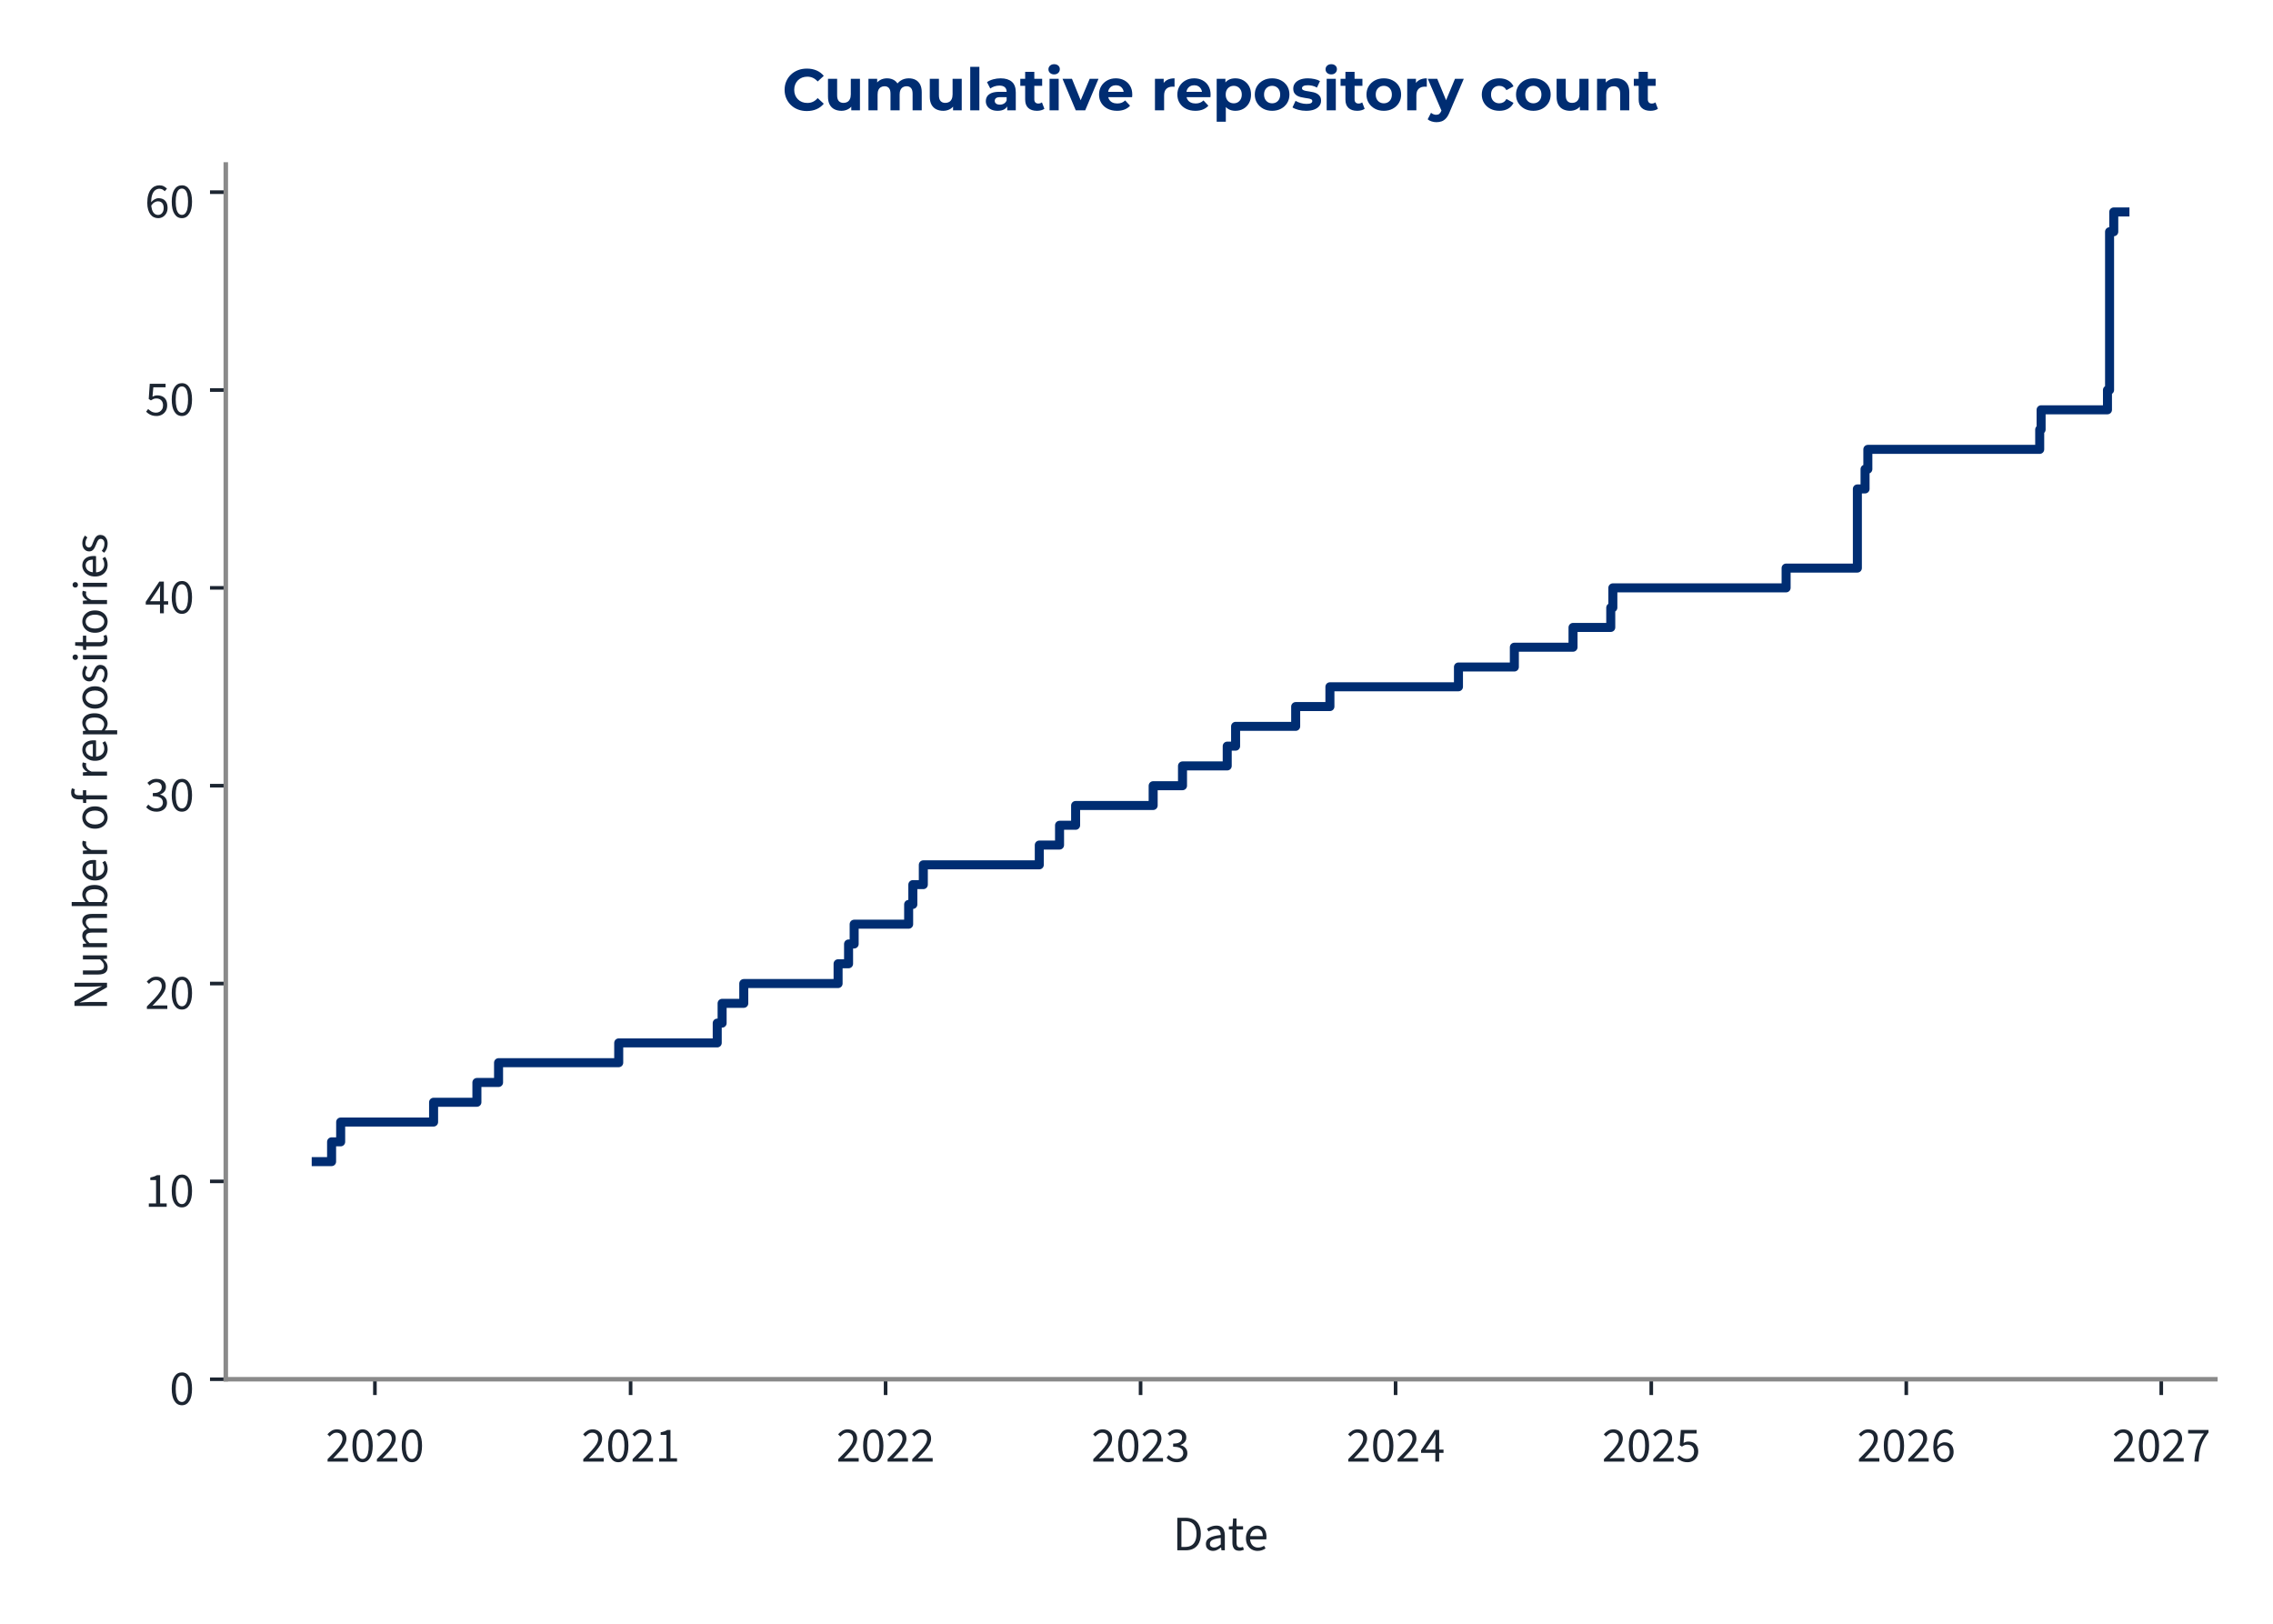
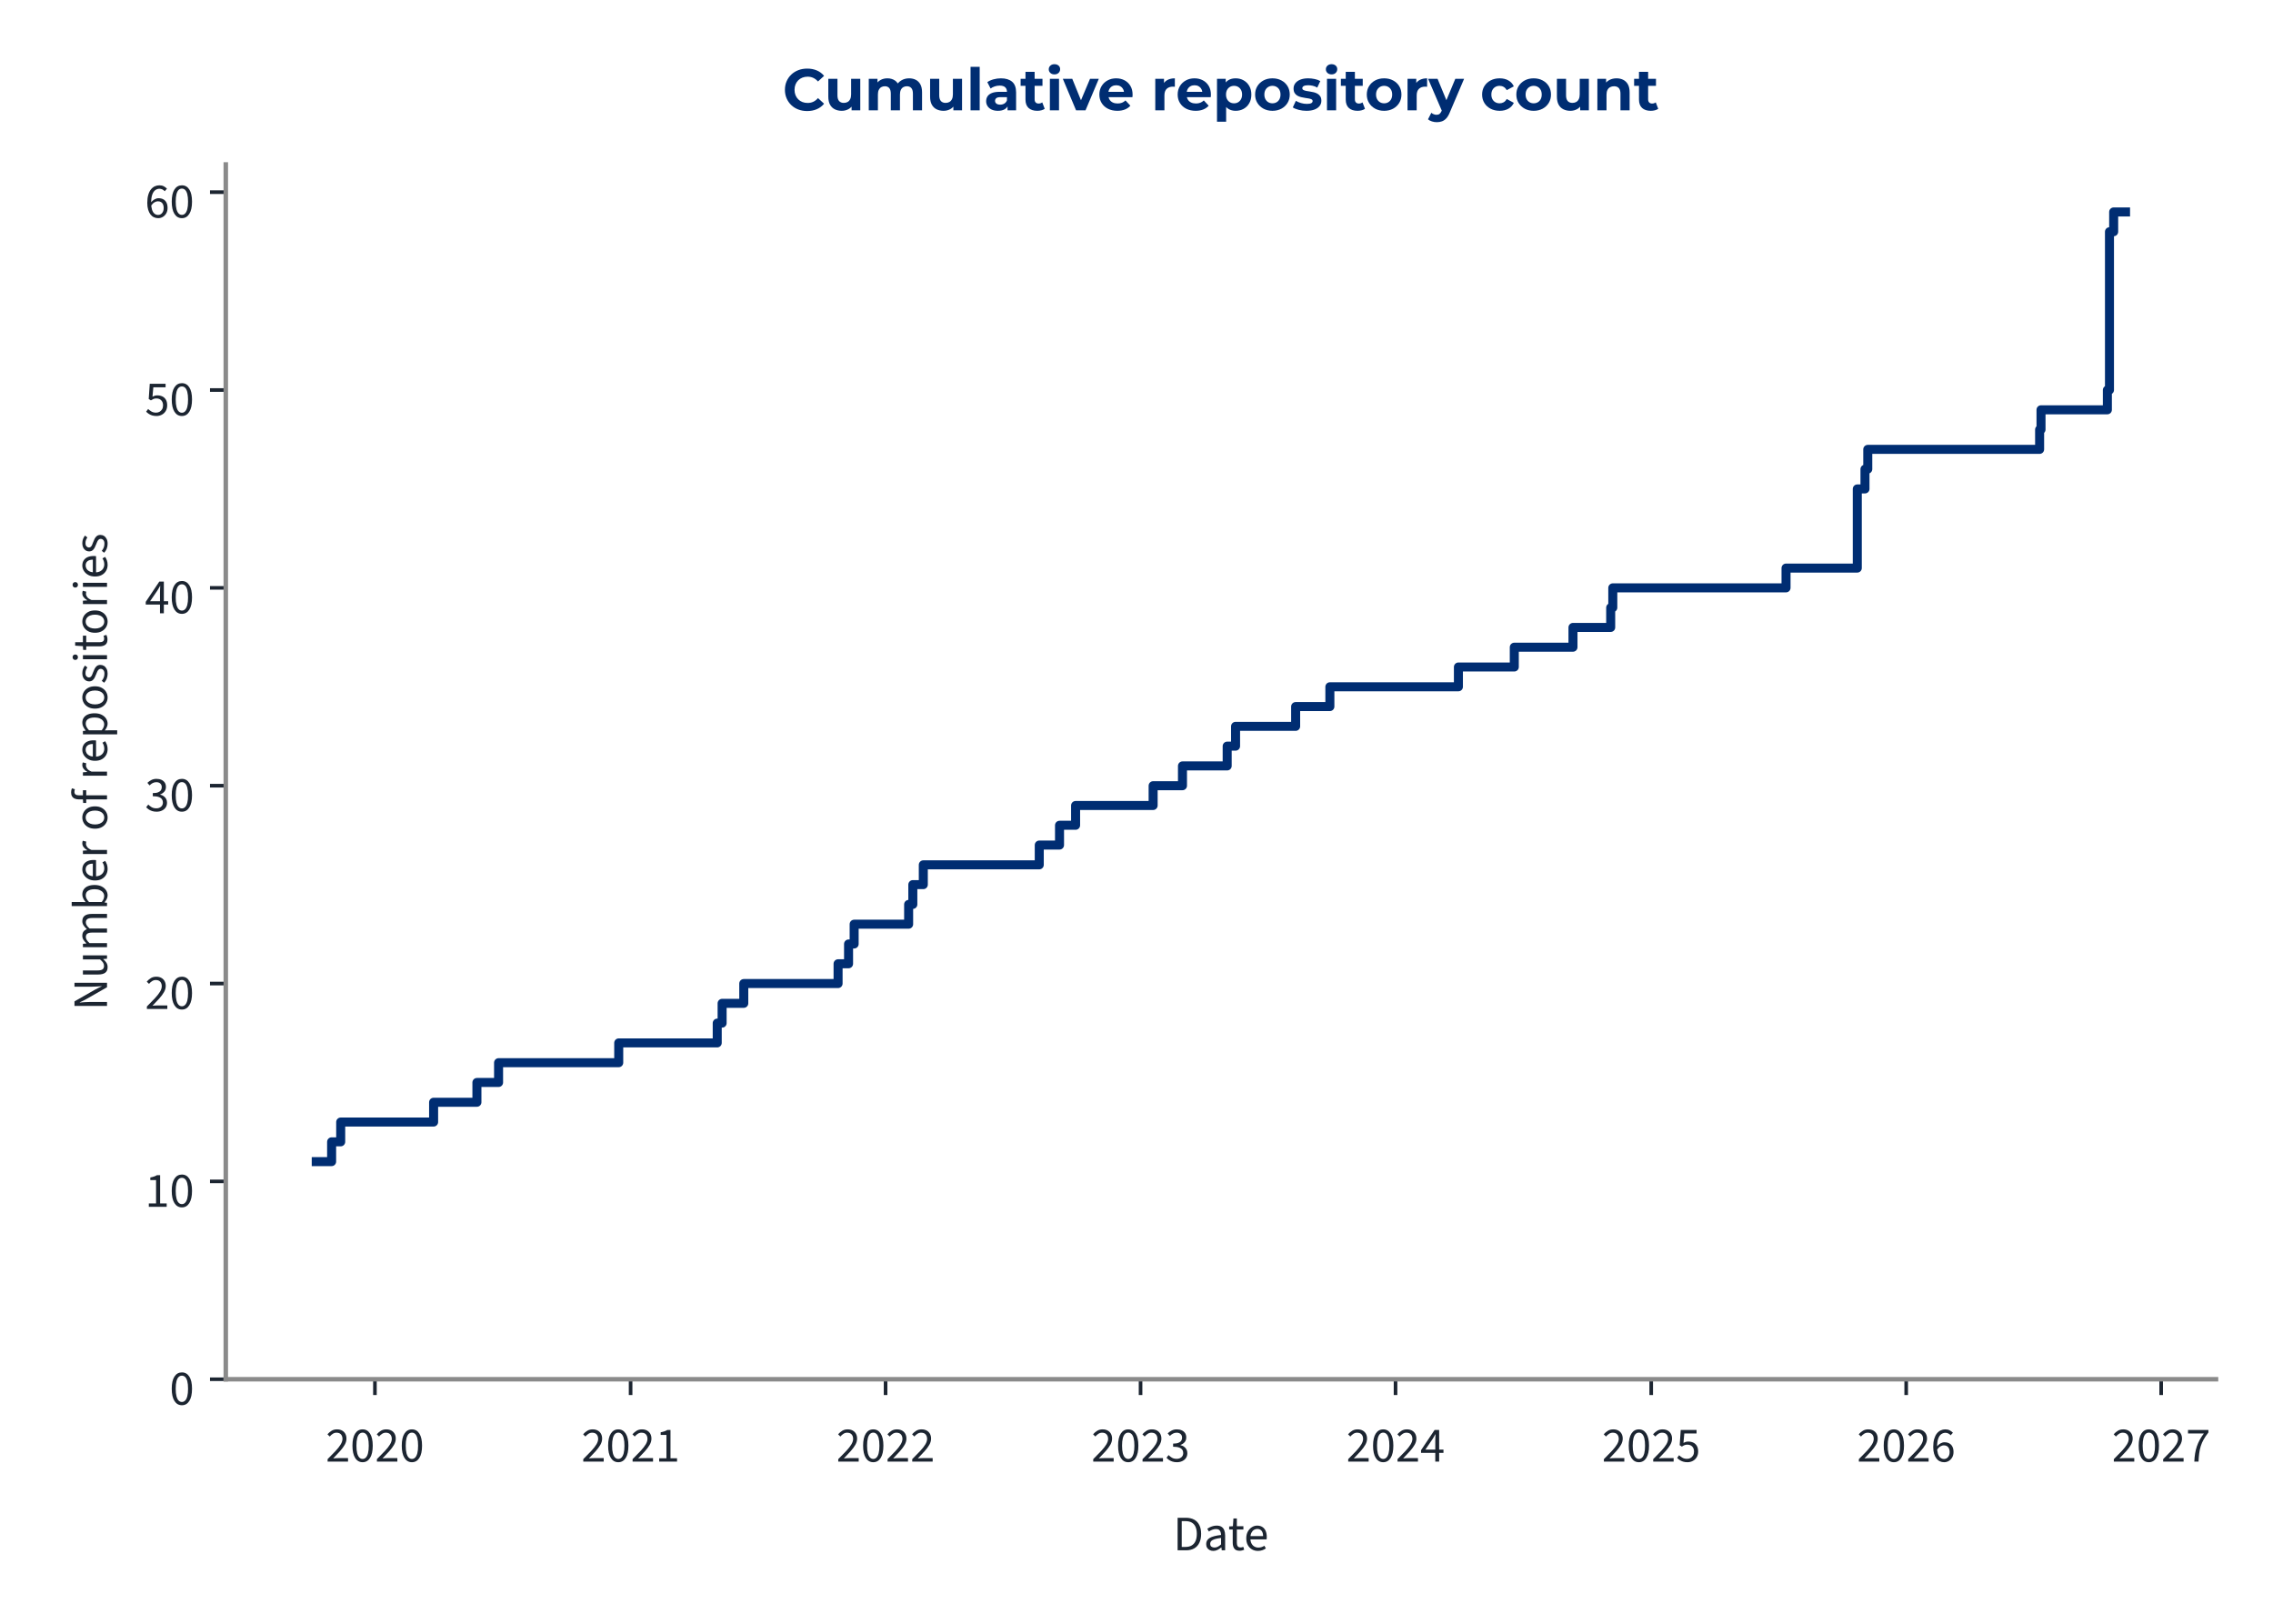
<svg xmlns="http://www.w3.org/2000/svg" xmlns:xlink="http://www.w3.org/1999/xlink" width="504pt" height="360pt" viewBox="0 0 504 360" version="1.1">
  <defs>
    <style type="text/css">*{stroke-linejoin: round; stroke-linecap: butt}</style>
  </defs>
  <g id="figure_1">
    <g id="patch_1">
      <path d="M 0 360  L 504 360  L 504 0  L 0 0  L 0 360  z " style="fill: none" />
    </g>
    <g id="axes_1">
      <g id="patch_2">
-         <path d="M 50.064 305.792  L 491.223 305.792  L 491.223 36.464  L 50.064 36.464  L 50.064 305.792  z " style="fill: none" />
+         <path d="M 50.064 305.792  L 491.362 305.792  L 491.362 36.464  L 50.064 36.464  L 50.064 305.792  z " style="fill: none" />
      </g>
      <g id="matplotlib.axis_1">
        <g id="xtick_1">
          <g id="line2d_1">
            <defs>
-               <path id="me3a9a68ce3" d="M 0 0  L 0 3.5  " style="stroke: #1c2531; stroke-width: 0.8" />
+               <path id="mfca6e2ec45" d="M 0 0  L 0 3.5  " style="stroke: #1c2531; stroke-width: 0.8" />
            </defs>
            <g>
-               <use xlink:href="#me3a9a68ce3" x="83.129" y="305.792" style="fill: #1c2531; stroke: #1c2531; stroke-width: 0.8" />
+               <use xlink:href="#mfca6e2ec45" x="83.134" y="305.792" style="fill: #1c2531; stroke: #1c2531; stroke-width: 0.8" />
            </g>
          </g>
          <g id="text_1">
-             <g style="fill: #1c2531" transform="translate(72.19413 324.056) scale(0.11 -0.11)">
+             <g style="fill: #1c2531" transform="translate(72.19959 324.056) scale(0.11 -0.11)">
              <defs>
                <path id="SourceSans3-Regular-537" d="M 256 0  L 256 320  Q 864 922 1296 1386  Q 1728 1850 1952 2227  Q 2176 2605 2176 2931  Q 2176 3283 1984 3507  Q 1792 3731 1402 3731  Q 1146 3731 928 3590  Q 710 3450 531 3238  L 237 3526  Q 493 3814 784 3987  Q 1075 4160 1466 4160  Q 1843 4160 2118 4009  Q 2394 3859 2541 3590  Q 2688 3322 2688 2963  Q 2688 2566 2467 2176  Q 2246 1786 1862 1357  Q 1478 928 979 416  Q 1146 435 1325 444  Q 1504 454 1664 454  L 2893 454  L 2893 0  L 256 0  z " transform="scale(0.015625)" />
                <path id="SourceSans3-Regular-535" d="M 1594 -77  Q 979 -77 630 476  Q 282 1030 282 2054  Q 282 3085 630 3622  Q 979 4160 1594 4160  Q 2202 4160 2550 3619  Q 2899 3078 2899 2054  Q 2899 1030 2550 476  Q 2202 -77 1594 -77  z M 1594 346  Q 1830 346 2009 525  Q 2189 704 2288 1081  Q 2387 1459 2387 2054  Q 2387 2656 2288 3027  Q 2189 3398 2009 3568  Q 1830 3738 1594 3738  Q 1350 3738 1171 3568  Q 992 3398 893 3027  Q 794 2656 794 2054  Q 794 1459 893 1081  Q 992 704 1171 525  Q 1350 346 1594 346  z " transform="scale(0.015625)" />
              </defs>
              <use xlink:href="#SourceSans3-Regular-537" />
              <use xlink:href="#SourceSans3-Regular-535" transform="translate(49.70312 0)" />
              <use xlink:href="#SourceSans3-Regular-537" transform="translate(99.40625 0)" />
              <use xlink:href="#SourceSans3-Regular-535" transform="translate(149.1094 0)" />
            </g>
          </g>
        </g>
        <g id="xtick_2">
          <g id="line2d_2">
            <g>
-               <use xlink:href="#me3a9a68ce3" x="139.825" y="305.792" style="fill: #1c2531; stroke: #1c2531; stroke-width: 0.8" />
+               <use xlink:href="#mfca6e2ec45" x="139.826" y="305.792" style="fill: #1c2531; stroke: #1c2531; stroke-width: 0.8" />
            </g>
          </g>
          <g id="text_2">
-             <g style="fill: #1c2531" transform="translate(128.89 324.056) scale(0.11 -0.11)">
+             <g style="fill: #1c2531" transform="translate(128.8915 324.056) scale(0.11 -0.11)">
              <defs>
                <path id="SourceSans3-Regular-536" d="M 506 0  L 506 435  L 1440 435  L 1440 3443  L 698 3443  L 698 3782  Q 973 3834 1184 3907  Q 1395 3981 1562 4083  L 1965 4083  L 1965 435  L 2810 435  L 2810 0  L 506 0  z " transform="scale(0.015625)" />
              </defs>
              <use xlink:href="#SourceSans3-Regular-537" />
              <use xlink:href="#SourceSans3-Regular-535" transform="translate(49.70312 0)" />
              <use xlink:href="#SourceSans3-Regular-537" transform="translate(99.40625 0)" />
              <use xlink:href="#SourceSans3-Regular-536" transform="translate(149.1094 0)" />
            </g>
          </g>
        </g>
        <g id="xtick_3">
          <g id="line2d_3">
            <g>
-               <use xlink:href="#me3a9a68ce3" x="196.366" y="305.792" style="fill: #1c2531; stroke: #1c2531; stroke-width: 0.8" />
+               <use xlink:href="#mfca6e2ec45" x="196.363" y="305.792" style="fill: #1c2531; stroke: #1c2531; stroke-width: 0.8" />
            </g>
          </g>
          <g id="text_3">
-             <g style="fill: #1c2531" transform="translate(185.4309 324.056) scale(0.11 -0.11)">
+             <g style="fill: #1c2531" transform="translate(185.4285 324.056) scale(0.11 -0.11)">
              <use xlink:href="#SourceSans3-Regular-537" />
              <use xlink:href="#SourceSans3-Regular-535" transform="translate(49.70312 0)" />
              <use xlink:href="#SourceSans3-Regular-537" transform="translate(99.40625 0)" />
              <use xlink:href="#SourceSans3-Regular-537" transform="translate(149.1094 0)" />
            </g>
          </g>
        </g>
        <g id="xtick_4">
          <g id="line2d_4">
            <g>
-               <use xlink:href="#me3a9a68ce3" x="252.906" y="305.792" style="fill: #1c2531; stroke: #1c2531; stroke-width: 0.8" />
+               <use xlink:href="#mfca6e2ec45" x="252.9" y="305.792" style="fill: #1c2531; stroke: #1c2531; stroke-width: 0.8" />
            </g>
          </g>
          <g id="text_4">
-             <g style="fill: #1c2531" transform="translate(241.9718 324.056) scale(0.11 -0.11)">
+             <g style="fill: #1c2531" transform="translate(241.9655 324.056) scale(0.11 -0.11)">
              <defs>
                <path id="SourceSans3-Regular-538" d="M 1510 -77  Q 1184 -77 931 6  Q 678 90 492 218  Q 307 346 166 499  L 435 845  Q 621 653 867 505  Q 1114 358 1478 358  Q 1850 358 2086 563  Q 2323 768 2323 1107  Q 2323 1350 2198 1532  Q 2074 1715 1789 1817  Q 1504 1920 1018 1920  L 1018 2323  Q 1453 2323 1705 2425  Q 1958 2528 2067 2697  Q 2176 2867 2176 3085  Q 2176 3386 1987 3558  Q 1798 3731 1472 3731  Q 1216 3731 998 3616  Q 781 3501 602 3315  L 320 3648  Q 557 3872 845 4016  Q 1133 4160 1491 4160  Q 1850 4160 2125 4038  Q 2400 3917 2557 3686  Q 2714 3456 2714 3123  Q 2714 2752 2509 2515  Q 2304 2278 1971 2150  L 1971 2125  Q 2221 2067 2419 1929  Q 2618 1792 2736 1581  Q 2854 1370 2854 1088  Q 2854 723 2675 464  Q 2496 205 2189 64  Q 1882 -77 1510 -77  z " transform="scale(0.015625)" />
              </defs>
              <use xlink:href="#SourceSans3-Regular-537" />
              <use xlink:href="#SourceSans3-Regular-535" transform="translate(49.70312 0)" />
              <use xlink:href="#SourceSans3-Regular-537" transform="translate(99.40625 0)" />
              <use xlink:href="#SourceSans3-Regular-538" transform="translate(149.1094 0)" />
            </g>
          </g>
        </g>
        <g id="xtick_5">
          <g id="line2d_5">
            <g>
-               <use xlink:href="#me3a9a68ce3" x="309.447" y="305.792" style="fill: #1c2531; stroke: #1c2531; stroke-width: 0.8" />
+               <use xlink:href="#mfca6e2ec45" x="309.437" y="305.792" style="fill: #1c2531; stroke: #1c2531; stroke-width: 0.8" />
            </g>
          </g>
          <g id="text_5">
-             <g style="fill: #1c2531" transform="translate(298.5127 324.056) scale(0.11 -0.11)">
+             <g style="fill: #1c2531" transform="translate(298.5025 324.056) scale(0.11 -0.11)">
              <defs>
                <path id="SourceSans3-Regular-539" d="M 1946 0  L 1946 2733  Q 1946 2893 1958 3126  Q 1971 3360 1978 3520  L 1952 3520  Q 1875 3373 1792 3235  Q 1709 3098 1619 2944  L 666 1549  L 3002 1549  L 3002 1126  L 109 1126  L 109 1472  L 1856 4083  L 2445 4083  L 2445 0  L 1946 0  z " transform="scale(0.015625)" />
              </defs>
              <use xlink:href="#SourceSans3-Regular-537" />
              <use xlink:href="#SourceSans3-Regular-535" transform="translate(49.70312 0)" />
              <use xlink:href="#SourceSans3-Regular-537" transform="translate(99.40625 0)" />
              <use xlink:href="#SourceSans3-Regular-539" transform="translate(149.1094 0)" />
            </g>
          </g>
        </g>
        <g id="xtick_6">
          <g id="line2d_6">
            <g>
-               <use xlink:href="#me3a9a68ce3" x="366.143" y="305.792" style="fill: #1c2531; stroke: #1c2531; stroke-width: 0.8" />
+               <use xlink:href="#mfca6e2ec45" x="366.129" y="305.792" style="fill: #1c2531; stroke: #1c2531; stroke-width: 0.8" />
            </g>
          </g>
          <g id="text_6">
-             <g style="fill: #1c2531" transform="translate(355.2085 324.056) scale(0.11 -0.11)">
+             <g style="fill: #1c2531" transform="translate(355.1944 324.056) scale(0.11 -0.11)">
              <defs>
                <path id="SourceSans3-Regular-53a" d="M 1498 -77  Q 1171 -77 921 3  Q 672 83 486 211  Q 301 339 160 480  L 416 826  Q 602 646 845 502  Q 1088 358 1446 358  Q 1696 358 1897 473  Q 2099 589 2220 797  Q 2342 1005 2342 1293  Q 2342 1715 2105 1952  Q 1869 2189 1472 2189  Q 1267 2189 1113 2125  Q 960 2061 774 1939  L 493 2118  L 627 4083  L 2669 4083  L 2669 3629  L 1088 3629  L 979 2419  Q 1126 2496 1273 2541  Q 1421 2586 1606 2586  Q 1958 2586 2246 2451  Q 2534 2317 2704 2032  Q 2874 1747 2874 1306  Q 2874 864 2678 553  Q 2483 243 2169 83  Q 1856 -77 1498 -77  z " transform="scale(0.015625)" />
              </defs>
              <use xlink:href="#SourceSans3-Regular-537" />
              <use xlink:href="#SourceSans3-Regular-535" transform="translate(49.70312 0)" />
              <use xlink:href="#SourceSans3-Regular-537" transform="translate(99.40625 0)" />
              <use xlink:href="#SourceSans3-Regular-53a" transform="translate(149.1094 0)" />
            </g>
          </g>
        </g>
        <g id="xtick_7">
          <g id="line2d_7">
            <g>
-               <use xlink:href="#me3a9a68ce3" x="422.684" y="305.792" style="fill: #1c2531; stroke: #1c2531; stroke-width: 0.8" />
+               <use xlink:href="#mfca6e2ec45" x="422.666" y="305.792" style="fill: #1c2531; stroke: #1c2531; stroke-width: 0.8" />
            </g>
          </g>
          <g id="text_7">
-             <g style="fill: #1c2531" transform="translate(411.7494 324.056) scale(0.11 -0.11)">
+             <g style="fill: #1c2531" transform="translate(411.7314 324.056) scale(0.11 -0.11)">
              <defs>
                <path id="SourceSans3-Regular-53b" d="M 1715 -77  Q 1414 -77 1158 44  Q 902 166 713 412  Q 525 659 416 1027  Q 307 1395 307 1888  Q 307 2502 435 2934  Q 563 3366 780 3635  Q 998 3904 1276 4032  Q 1555 4160 1862 4160  Q 2195 4160 2435 4035  Q 2675 3910 2848 3725  L 2554 3398  Q 2432 3546 2253 3632  Q 2074 3718 1882 3718  Q 1594 3718 1347 3545  Q 1101 3373 953 2973  Q 806 2573 806 1888  Q 806 1382 912 1036  Q 1018 691 1222 515  Q 1427 339 1715 339  Q 1914 339 2077 451  Q 2240 563 2333 764  Q 2426 966 2426 1235  Q 2426 1498 2342 1693  Q 2259 1888 2092 1993  Q 1926 2099 1670 2099  Q 1472 2099 1238 1968  Q 1005 1837 794 1523  L 774 1939  Q 973 2195 1235 2345  Q 1498 2496 1760 2496  Q 2112 2496 2374 2355  Q 2637 2214 2781 1932  Q 2925 1651 2925 1235  Q 2925 845 2758 550  Q 2592 256 2317 89  Q 2042 -77 1715 -77  z " transform="scale(0.015625)" />
              </defs>
              <use xlink:href="#SourceSans3-Regular-537" />
              <use xlink:href="#SourceSans3-Regular-535" transform="translate(49.70312 0)" />
              <use xlink:href="#SourceSans3-Regular-537" transform="translate(99.40625 0)" />
              <use xlink:href="#SourceSans3-Regular-53b" transform="translate(149.1094 0)" />
            </g>
          </g>
        </g>
        <g id="xtick_8">
          <g id="line2d_8">
            <g>
-               <use xlink:href="#me3a9a68ce3" x="479.225" y="305.792" style="fill: #1c2531; stroke: #1c2531; stroke-width: 0.8" />
+               <use xlink:href="#mfca6e2ec45" x="479.203" y="305.792" style="fill: #1c2531; stroke: #1c2531; stroke-width: 0.8" />
            </g>
          </g>
          <g id="text_8">
-             <g style="fill: #1c2531" transform="translate(468.2903 324.056) scale(0.11 -0.11)">
+             <g style="fill: #1c2531" transform="translate(468.2684 324.056) scale(0.11 -0.11)">
              <defs>
                <path id="SourceSans3-Regular-53c" d="M 1094 0  Q 1120 576 1200 1059  Q 1280 1542 1424 1968  Q 1568 2394 1789 2800  Q 2010 3206 2323 3629  L 282 3629  L 282 4083  L 2912 4083  L 2912 3757  Q 2547 3296 2307 2870  Q 2067 2445 1929 2009  Q 1792 1574 1728 1088  Q 1664 602 1638 0  L 1094 0  z " transform="scale(0.015625)" />
              </defs>
              <use xlink:href="#SourceSans3-Regular-537" />
              <use xlink:href="#SourceSans3-Regular-535" transform="translate(49.70312 0)" />
              <use xlink:href="#SourceSans3-Regular-537" transform="translate(99.40625 0)" />
              <use xlink:href="#SourceSans3-Regular-53c" transform="translate(149.1094 0)" />
            </g>
          </g>
        </g>
        <g id="text_9">
-           <g style="fill: #1c2531" transform="translate(260.0566 343.72) scale(0.11 -0.11)">
+           <g style="fill: #1c2531" transform="translate(260.1266 343.72) scale(0.11 -0.11)">
            <defs>
              <path id="SourceSans3-Regular-5" d="M 576 0  L 576 4198  L 1626 4198  Q 2272 4198 2713 3955  Q 3155 3712 3382 3248  Q 3610 2784 3610 2118  Q 3610 1453 3382 976  Q 3155 499 2720 249  Q 2285 0 1651 0  L 576 0  z M 1107 435  L 1587 435  Q 2080 435 2406 636  Q 2733 838 2893 1209  Q 3053 1581 3053 2118  Q 3053 2643 2893 3014  Q 2733 3386 2406 3574  Q 2080 3763 1587 3763  L 1107 3763  L 1107 435  z " transform="scale(0.015625)" />
              <path id="SourceSans3-Regular-1c" d="M 1242 -77  Q 986 -77 778 28  Q 570 134 448 329  Q 326 525 326 806  Q 326 1331 787 1600  Q 1248 1869 2246 1978  Q 2240 2170 2185 2349  Q 2131 2528 1990 2637  Q 1850 2746 1600 2746  Q 1331 2746 1094 2646  Q 858 2547 672 2426  L 467 2784  Q 608 2880 800 2973  Q 992 3066 1216 3126  Q 1440 3187 1690 3187  Q 2067 3187 2307 3030  Q 2547 2874 2659 2586  Q 2771 2298 2771 1907  L 2771 0  L 2336 0  L 2291 371  L 2272 371  Q 2048 186 1792 54  Q 1536 -77 1242 -77  z M 1389 358  Q 1619 358 1820 460  Q 2022 563 2246 762  L 2246 1600  Q 1722 1536 1418 1437  Q 1114 1338 979 1190  Q 845 1043 845 838  Q 845 582 1005 470  Q 1165 358 1389 358  z " transform="scale(0.015625)" />
              <path id="SourceSans3-Regular-2f" d="M 1504 -58  Q 1011 -58 812 230  Q 614 518 614 979  L 614 2682  L 154 2682  L 154 3078  L 640 3110  L 704 4109  L 1146 4109  L 1146 3110  L 1990 3110  L 1990 2682  L 1146 2682  L 1146 973  Q 1146 691 1251 531  Q 1357 371 1626 371  Q 1709 371 1798 387  Q 1888 403 1978 448  L 2093 77  Q 1971 19 1817 -19  Q 1664 -58 1504 -58  z " transform="scale(0.015625)" />
              <path id="SourceSans3-Regular-20" d="M 1786 -77  Q 1370 -77 1027 118  Q 685 314 486 675  Q 288 1037 288 1555  Q 288 2061 493 2425  Q 698 2790 1018 2988  Q 1338 3187 1696 3187  Q 2093 3187 2371 3004  Q 2650 2822 2790 2496  Q 2931 2170 2931 1728  Q 2931 1645 2928 1568  Q 2925 1491 2906 1414  L 666 1414  L 666 1830  L 2458 1830  Q 2458 2278 2262 2518  Q 2067 2758 1702 2758  Q 1491 2758 1286 2640  Q 1082 2522 950 2259  Q 819 1997 819 1562  Q 819 1165 956 896  Q 1094 627 1331 489  Q 1568 352 1850 352  Q 2074 352 2269 416  Q 2464 480 2624 589  L 2816 243  Q 2611 102 2358 12  Q 2106 -77 1786 -77  z " transform="scale(0.015625)" />
            </defs>
            <use xlink:href="#SourceSans3-Regular-5" />
            <use xlink:href="#SourceSans3-Regular-1c" transform="translate(61.5 0)" />
            <use xlink:href="#SourceSans3-Regular-2f" transform="translate(110.5 0)" />
            <use xlink:href="#SourceSans3-Regular-20" transform="translate(142.8906 0)" />
          </g>
        </g>
      </g>
      <g id="matplotlib.axis_2">
        <g id="ytick_1">
          <g id="line2d_9">
            <defs>
-               <path id="m13566fa76e" d="M 0 0  L -3.5 0  " style="stroke: #1c2531; stroke-width: 0.8" />
+               <path id="m25ccb569f0" d="M 0 0  L -3.5 0  " style="stroke: #1c2531; stroke-width: 0.8" />
            </defs>
            <g>
-               <use xlink:href="#m13566fa76e" x="50.064" y="305.792" style="fill: #1c2531; stroke: #1c2531; stroke-width: 0.8" />
+               <use xlink:href="#m25ccb569f0" x="50.064" y="305.792" style="fill: #1c2531; stroke: #1c2531; stroke-width: 0.8" />
            </g>
          </g>
          <g id="text_10">
            <g style="fill: #1c2531" transform="translate(37.59666 311.424) scale(0.11 -0.11)">
              <use xlink:href="#SourceSans3-Regular-535" />
            </g>
          </g>
        </g>
        <g id="ytick_2">
          <g id="line2d_10">
            <g>
-               <use xlink:href="#m13566fa76e" x="50.064" y="261.928" style="fill: #1c2531; stroke: #1c2531; stroke-width: 0.8" />
+               <use xlink:href="#m25ccb569f0" x="50.064" y="261.928" style="fill: #1c2531; stroke: #1c2531; stroke-width: 0.8" />
            </g>
          </g>
          <g id="text_11">
            <g style="fill: #1c2531" transform="translate(32.12931 267.5595) scale(0.11 -0.11)">
              <use xlink:href="#SourceSans3-Regular-536" />
              <use xlink:href="#SourceSans3-Regular-535" transform="translate(49.70312 0)" />
            </g>
          </g>
        </g>
        <g id="ytick_3">
          <g id="line2d_11">
            <g>
-               <use xlink:href="#m13566fa76e" x="50.064" y="218.063" style="fill: #1c2531; stroke: #1c2531; stroke-width: 0.8" />
+               <use xlink:href="#m25ccb569f0" x="50.064" y="218.063" style="fill: #1c2531; stroke: #1c2531; stroke-width: 0.8" />
            </g>
          </g>
          <g id="text_12">
            <g style="fill: #1c2531" transform="translate(32.12931 223.695) scale(0.11 -0.11)">
              <use xlink:href="#SourceSans3-Regular-537" />
              <use xlink:href="#SourceSans3-Regular-535" transform="translate(49.70312 0)" />
            </g>
          </g>
        </g>
        <g id="ytick_4">
          <g id="line2d_12">
            <g>
-               <use xlink:href="#m13566fa76e" x="50.064" y="174.199" style="fill: #1c2531; stroke: #1c2531; stroke-width: 0.8" />
+               <use xlink:href="#m25ccb569f0" x="50.064" y="174.199" style="fill: #1c2531; stroke: #1c2531; stroke-width: 0.8" />
            </g>
          </g>
          <g id="text_13">
            <g style="fill: #1c2531" transform="translate(32.12931 179.8305) scale(0.11 -0.11)">
              <use xlink:href="#SourceSans3-Regular-538" />
              <use xlink:href="#SourceSans3-Regular-535" transform="translate(49.70312 0)" />
            </g>
          </g>
        </g>
        <g id="ytick_5">
          <g id="line2d_13">
            <g>
-               <use xlink:href="#m13566fa76e" x="50.064" y="130.334" style="fill: #1c2531; stroke: #1c2531; stroke-width: 0.8" />
+               <use xlink:href="#m25ccb569f0" x="50.064" y="130.334" style="fill: #1c2531; stroke: #1c2531; stroke-width: 0.8" />
            </g>
          </g>
          <g id="text_14">
            <g style="fill: #1c2531" transform="translate(32.12931 135.966) scale(0.11 -0.11)">
              <use xlink:href="#SourceSans3-Regular-539" />
              <use xlink:href="#SourceSans3-Regular-535" transform="translate(49.70312 0)" />
            </g>
          </g>
        </g>
        <g id="ytick_6">
          <g id="line2d_14">
            <g>
-               <use xlink:href="#m13566fa76e" x="50.064" y="86.47" style="fill: #1c2531; stroke: #1c2531; stroke-width: 0.8" />
+               <use xlink:href="#m25ccb569f0" x="50.064" y="86.47" style="fill: #1c2531; stroke: #1c2531; stroke-width: 0.8" />
            </g>
          </g>
          <g id="text_15">
            <g style="fill: #1c2531" transform="translate(32.12931 92.10152) scale(0.11 -0.11)">
              <use xlink:href="#SourceSans3-Regular-53a" />
              <use xlink:href="#SourceSans3-Regular-535" transform="translate(49.70312 0)" />
            </g>
          </g>
        </g>
        <g id="ytick_7">
          <g id="line2d_15">
            <g>
-               <use xlink:href="#m13566fa76e" x="50.064" y="42.605" style="fill: #1c2531; stroke: #1c2531; stroke-width: 0.8" />
+               <use xlink:href="#m25ccb569f0" x="50.064" y="42.605" style="fill: #1c2531; stroke: #1c2531; stroke-width: 0.8" />
            </g>
          </g>
          <g id="text_16">
            <g style="fill: #1c2531" transform="translate(32.12931 48.23703) scale(0.11 -0.11)">
              <use xlink:href="#SourceSans3-Regular-53b" />
              <use xlink:href="#SourceSans3-Regular-535" transform="translate(49.70312 0)" />
            </g>
          </g>
        </g>
        <g id="text_17">
          <g style="fill: #1c2531" transform="translate(23.72931 224.0105) rotate(-90) scale(0.11 -0.11)">
            <defs>
              <path id="SourceSans3-Regular-f" d="M 576 0  L 576 4198  L 1158 4198  L 2650 1587  Q 2771 1376 2880 1149  Q 2989 922 3098 685  L 3123 685  Q 3104 1011 3078 1353  Q 3053 1696 3053 2016  L 3053 4198  L 3565 4198  L 3565 0  L 2982 0  L 1491 2611  Q 1376 2822 1257 3052  Q 1139 3283 1037 3514  L 1011 3514  Q 1037 3200 1059 2867  Q 1082 2534 1082 2195  L 1082 0  L 576 0  z " transform="scale(0.015625)" />
              <path id="SourceSans3-Regular-30" d="M 1434 -77  Q 941 -77 713 233  Q 486 544 486 1139  L 486 3110  L 1011 3110  L 1011 1210  Q 1011 774 1148 579  Q 1286 384 1594 384  Q 1830 384 2019 509  Q 2208 634 2432 902  L 2432 3110  L 2957 3110  L 2957 0  L 2522 0  L 2477 486  L 2458 486  Q 2246 230 2000 76  Q 1754 -77 1434 -77  z " transform="scale(0.015625)" />
              <path id="SourceSans3-Regular-28" d="M 525 0  L 525 3110  L 960 3110  L 1005 2662  L 1024 2662  Q 1229 2880 1469 3033  Q 1709 3187 1990 3187  Q 2349 3187 2550 3027  Q 2752 2867 2848 2592  Q 3091 2861 3340 3024  Q 3590 3187 3872 3187  Q 4358 3187 4588 2876  Q 4819 2566 4819 1971  L 4819 0  L 4294 0  L 4294 1901  Q 4294 2342 4153 2537  Q 4013 2733 3718 2733  Q 3533 2733 3344 2614  Q 3155 2496 2938 2253  L 2938 0  L 2413 0  L 2413 1901  Q 2413 2342 2272 2537  Q 2131 2733 1830 2733  Q 1478 2733 1050 2253  L 1050 0  L 525 0  z " transform="scale(0.015625)" />
              <path id="SourceSans3-Regular-1d" d="M 1901 -77  Q 1683 -77 1452 28  Q 1222 134 1011 320  L 992 320  L 947 0  L 525 0  L 525 4557  L 1050 4557  L 1050 3315  L 1037 2752  Q 1248 2938 1501 3062  Q 1754 3187 2010 3187  Q 2413 3187 2688 2992  Q 2963 2797 3104 2441  Q 3245 2086 3245 1606  Q 3245 1075 3056 697  Q 2867 320 2560 121  Q 2253 -77 1901 -77  z M 1811 365  Q 2067 365 2268 512  Q 2470 659 2585 937  Q 2701 1216 2701 1600  Q 2701 1939 2617 2198  Q 2534 2458 2355 2602  Q 2176 2746 1882 2746  Q 1690 2746 1482 2640  Q 1274 2534 1050 2323  L 1050 691  Q 1254 512 1456 438  Q 1658 365 1811 365  z " transform="scale(0.015625)" />
              <path id="SourceSans3-Regular-2d" d="M 525 0  L 525 3110  L 960 3110  L 1005 2547  L 1024 2547  Q 1178 2842 1408 3014  Q 1638 3187 1907 3187  Q 2010 3187 2086 3174  Q 2163 3162 2240 3123  L 2125 2675  Q 2054 2694 1993 2704  Q 1933 2714 1837 2714  Q 1638 2714 1424 2554  Q 1210 2394 1050 1997  L 1050 0  L 525 0  z " transform="scale(0.015625)" />
              <path id="SourceSans3-Regular-1" transform="scale(0.015625)" />
              <path id="SourceSans3-Regular-2a" d="M 1734 -77  Q 1357 -77 1027 115  Q 698 307 496 672  Q 294 1037 294 1549  Q 294 2074 496 2438  Q 698 2803 1027 2995  Q 1357 3187 1734 3187  Q 2118 3187 2444 2995  Q 2771 2803 2972 2438  Q 3174 2074 3174 1549  Q 3174 1037 2972 672  Q 2771 307 2444 115  Q 2118 -77 1734 -77  z M 1734 358  Q 2003 358 2208 508  Q 2413 659 2521 928  Q 2630 1197 2630 1549  Q 2630 1907 2521 2179  Q 2413 2451 2208 2601  Q 2003 2752 1734 2752  Q 1466 2752 1264 2601  Q 1062 2451 950 2179  Q 838 1907 838 1549  Q 838 1197 950 928  Q 1062 659 1264 508  Q 1466 358 1734 358  z " transform="scale(0.015625)" />
              <path id="SourceSans3-Regular-21" d="M 614 0  L 614 3603  Q 614 3917 710 4150  Q 806 4384 1008 4509  Q 1210 4634 1523 4634  Q 1664 4634 1801 4605  Q 1939 4576 2042 4531  L 1926 4147  Q 1741 4205 1574 4205  Q 1357 4205 1248 4054  Q 1139 3904 1139 3603  L 1139 0  L 614 0  z M 154 2682  L 154 3078  L 640 3110  L 1798 3110  L 1798 2682  L 154 2682  z " transform="scale(0.015625)" />
              <path id="SourceSans3-Regular-2b" d="M 525 -1312  L 525 3110  L 960 3110  L 1005 2752  L 1024 2752  Q 1235 2931 1491 3059  Q 1747 3187 2016 3187  Q 2413 3187 2688 2992  Q 2963 2797 3104 2441  Q 3245 2086 3245 1600  Q 3245 1075 3056 697  Q 2867 320 2560 121  Q 2253 -77 1901 -77  Q 1690 -77 1472 19  Q 1254 115 1037 282  L 1050 -262  L 1050 -1312  L 525 -1312  z M 1811 365  Q 2067 365 2268 512  Q 2470 659 2585 937  Q 2701 1216 2701 1600  Q 2701 1939 2617 2198  Q 2534 2458 2355 2602  Q 2176 2746 1882 2746  Q 1690 2746 1485 2640  Q 1280 2534 1050 2323  L 1050 691  Q 1267 512 1462 438  Q 1658 365 1811 365  z " transform="scale(0.015625)" />
              <path id="SourceSans3-Regular-2e" d="M 1338 -77  Q 998 -77 694 41  Q 390 160 179 371  L 422 678  Q 627 512 848 422  Q 1069 333 1357 333  Q 1664 333 1817 477  Q 1971 621 1971 819  Q 1971 979 1865 1084  Q 1760 1190 1603 1264  Q 1446 1338 1267 1402  Q 1037 1485 825 1597  Q 614 1709 483 1878  Q 352 2048 352 2304  Q 352 2682 637 2934  Q 922 3187 1427 3187  Q 1715 3187 1964 3088  Q 2214 2989 2394 2835  L 2150 2534  Q 1984 2650 1811 2714  Q 1638 2778 1427 2778  Q 1133 2778 995 2643  Q 858 2509 858 2330  Q 858 2189 941 2096  Q 1024 2003 1174 1932  Q 1325 1862 1517 1798  Q 1760 1709 1981 1597  Q 2202 1485 2339 1309  Q 2477 1133 2477 851  Q 2477 595 2345 387  Q 2214 179 1961 51  Q 1709 -77 1338 -77  z " transform="scale(0.015625)" />
              <path id="SourceSans3-Regular-24" d="M 525 0  L 525 3110  L 1050 3110  L 1050 0  L 525 0  z M 787 3750  Q 633 3750 534 3846  Q 435 3942 435 4096  Q 435 4250 534 4346  Q 633 4442 787 4442  Q 941 4442 1040 4346  Q 1139 4250 1139 4096  Q 1139 3942 1040 3846  Q 941 3750 787 3750  z " transform="scale(0.015625)" />
            </defs>
            <use xlink:href="#SourceSans3-Regular-f" />
            <use xlink:href="#SourceSans3-Regular-30" transform="translate(64.70312 0)" />
            <use xlink:href="#SourceSans3-Regular-28" transform="translate(119.1094 0)" />
            <use xlink:href="#SourceSans3-Regular-1d" transform="translate(202.0156 0)" />
            <use xlink:href="#SourceSans3-Regular-20" transform="translate(257.3125 0)" />
            <use xlink:href="#SourceSans3-Regular-2d" transform="translate(306.9062 0)" />
            <use xlink:href="#SourceSans3-Regular-1" transform="translate(341.6094 0)" />
            <use xlink:href="#SourceSans3-Regular-2a" transform="translate(361.6094 0)" />
            <use xlink:href="#SourceSans3-Regular-21" transform="translate(415.6094 0)" />
            <use xlink:href="#SourceSans3-Regular-1" transform="translate(444.8125 0)" />
            <use xlink:href="#SourceSans3-Regular-2d" transform="translate(464.8125 0)" />
            <use xlink:href="#SourceSans3-Regular-20" transform="translate(498.5156 0)" />
            <use xlink:href="#SourceSans3-Regular-2b" transform="translate(548.1094 0)" />
            <use xlink:href="#SourceSans3-Regular-2a" transform="translate(603.6094 0)" />
            <use xlink:href="#SourceSans3-Regular-2e" transform="translate(657.6094 0)" />
            <use xlink:href="#SourceSans3-Regular-24" transform="translate(699.5156 0)" />
            <use xlink:href="#SourceSans3-Regular-2f" transform="translate(724.1094 0)" />
            <use xlink:href="#SourceSans3-Regular-2a" transform="translate(756.5 0)" />
            <use xlink:href="#SourceSans3-Regular-2d" transform="translate(810.7031 0)" />
            <use xlink:href="#SourceSans3-Regular-24" transform="translate(845.4062 0)" />
            <use xlink:href="#SourceSans3-Regular-20" transform="translate(870 0)" />
            <use xlink:href="#SourceSans3-Regular-2e" transform="translate(919.5938 0)" />
          </g>
        </g>
      </g>
      <g id="line2d_16">
-         <path d="M 70.117 257.541  L 73.525 257.541  L 73.525 253.155  L 75.538 253.155  L 75.538 248.768  L 96.141 248.768  L 96.141 244.382  L 105.745 244.382  L 105.745 239.995  L 110.547 239.995  L 110.547 235.609  L 137.191 235.609  L 137.191 231.222  L 159.033 231.222  L 159.033 226.836  L 160.117 226.836  L 160.117 222.449  L 164.92 222.449  L 164.92 218.063  L 185.832 218.063  L 185.832 213.677  L 188.156 213.677  L 188.156 209.29  L 189.395 209.29  L 189.395 204.904  L 201.477 204.904  L 201.477 200.517  L 202.407 200.517  L 202.407 196.131  L 204.731 196.131  L 204.731 191.744  L 230.445 191.744  L 230.445 187.358  L 234.937 187.358  L 234.937 182.971  L 238.5 182.971  L 238.5 178.585  L 255.695 178.585  L 255.695 174.199  L 262.201 174.199  L 262.201 169.812  L 272.115 169.812  L 272.115 165.426  L 273.974 165.426  L 273.974 161.039  L 287.296 161.039  L 287.296 156.653  L 294.886 156.653  L 294.886 152.266  L 323.389 152.266  L 323.389 147.88  L 335.782 147.88  L 335.782 143.493  L 348.794 143.493  L 348.794 139.107  L 357.159 139.107  L 357.159 134.72  L 357.623 134.72  L 357.623 130.334  L 396.04 130.334  L 396.04 125.948  L 411.841 125.948  L 411.841 108.402  L 413.545 108.402  L 413.545 104.015  L 414.164 104.015  L 414.164 99.629  L 452.271 99.629  L 452.271 95.242  L 452.581 95.242  L 452.581 90.856  L 467.297 90.856  L 467.297 86.47  L 467.762 86.47  L 467.762 51.378  L 468.691 51.378  L 468.691 46.991  L 471.17 46.991  L 471.17 46.991  " clip-path="url(#pcddce40dc2)" style="fill: none; stroke: #002d72; stroke-width: 2; stroke-linecap: square" />
+         <path d="M 70.123 257.541  L 73.531 257.541  L 73.531 253.155  L 75.544 253.155  L 75.544 248.768  L 96.146 248.768  L 96.146 244.382  L 105.749 244.382  L 105.749 239.995  L 110.551 239.995  L 110.551 235.609  L 137.193 235.609  L 137.193 231.222  L 159.033 231.222  L 159.033 226.836  L 160.118 226.836  L 160.118 222.449  L 164.919 222.449  L 164.919 218.063  L 185.83 218.063  L 185.83 213.677  L 188.154 213.677  L 188.154 209.29  L 189.393 209.29  L 189.393 204.904  L 201.475 204.904  L 201.475 200.517  L 202.404 200.517  L 202.404 196.131  L 204.728 196.131  L 204.728 191.744  L 230.44 191.744  L 230.44 187.358  L 234.932 187.358  L 234.932 182.971  L 238.495 182.971  L 238.495 178.585  L 255.688 178.585  L 255.688 174.199  L 262.194 174.199  L 262.194 169.812  L 272.107 169.812  L 272.107 165.426  L 273.966 165.426  L 273.966 161.039  L 287.287 161.039  L 287.287 156.653  L 294.877 156.653  L 294.877 152.266  L 323.378 152.266  L 323.378 147.88  L 335.769 147.88  L 335.769 143.493  L 348.781 143.493  L 348.781 139.107  L 357.145 139.107  L 357.145 134.72  L 357.61 134.72  L 357.61 130.334  L 396.024 130.334  L 396.024 125.948  L 411.823 125.948  L 411.823 108.402  L 413.527 108.402  L 413.527 104.015  L 414.147 104.015  L 414.147 99.629  L 452.251 99.629  L 452.251 95.242  L 452.561 95.242  L 452.561 90.856  L 467.276 90.856  L 467.276 86.47  L 467.741 86.47  L 467.741 51.378  L 468.67 51.378  L 468.67 46.991  L 471.303 46.991  L 471.303 46.991  " clip-path="url(#pf95258748a)" style="fill: none; stroke: #002d72; stroke-width: 2; stroke-linecap: square" />
      </g>
      <g id="patch_3">
        <path d="M 50.064 305.792  L 50.064 36.464  " style="fill: none; stroke: #8a8a8a; stroke-linejoin: miter; stroke-linecap: square" />
      </g>
      <g id="patch_4">
-         <path d="M 50.064 305.792  L 491.223 305.792  " style="fill: none; stroke: #8a8a8a; stroke-linejoin: miter; stroke-linecap: square" />
+         <path d="M 50.064 305.792  L 491.362 305.792  " style="fill: none; stroke: #8a8a8a; stroke-linejoin: miter; stroke-linecap: square" />
      </g>
      <g id="text_18">
-         <g style="fill: #002d72" transform="translate(173.4662 24.464) scale(0.13 -0.13)">
+         <g style="fill: #002d72" transform="translate(173.5362 24.464) scale(0.13 -0.13)">
          <defs>
            <path id="Montserrat-Bold-2d" d="M 2675 -77  Q 2157 -77 1712 92  Q 1267 262 940 576  Q 614 890 432 1312  Q 250 1734 250 2240  Q 250 2746 432 3168  Q 614 3590 944 3904  Q 1274 4218 1715 4387  Q 2157 4557 2682 4557  Q 3264 4557 3734 4355  Q 4205 4154 4525 3763  L 3859 3149  Q 3629 3411 3347 3542  Q 3066 3674 2733 3674  Q 2419 3674 2156 3571  Q 1894 3469 1702 3277  Q 1510 3085 1404 2822  Q 1299 2560 1299 2240  Q 1299 1920 1404 1657  Q 1510 1395 1702 1203  Q 1894 1011 2156 908  Q 2419 806 2733 806  Q 3066 806 3347 937  Q 3629 1069 3859 1338  L 4525 723  Q 4205 333 3734 128  Q 3264 -77 2675 -77  z " transform="scale(0.015625)" />
            <path id="Montserrat-Bold-383" d="M 1914 -51  Q 1485 -51 1149 115  Q 813 282 627 624  Q 442 966 442 1498  L 442 3443  L 1440 3443  L 1440 1645  Q 1440 1216 1622 1014  Q 1805 813 2138 813  Q 2368 813 2547 912  Q 2726 1011 2828 1219  Q 2931 1427 2931 1741  L 2931 3443  L 3930 3443  L 3930 0  L 2982 0  L 2982 947  L 3155 672  Q 2982 314 2646 131  Q 2310 -51 1914 -51  z " transform="scale(0.015625)" />
            <path id="Montserrat-Bold-312" d="M 461 0  L 461 3443  L 1414 3443  L 1414 2502  L 1235 2778  Q 1414 3130 1744 3312  Q 2074 3494 2496 3494  Q 2970 3494 3325 3254  Q 3680 3014 3795 2522  L 3443 2618  Q 3616 3021 3997 3257  Q 4378 3494 4870 3494  Q 5280 3494 5597 3331  Q 5914 3168 6096 2832  Q 6278 2496 6278 1971  L 6278 0  L 5280 0  L 5280 1818  Q 5280 2234 5107 2432  Q 4934 2630 4621 2630  Q 4403 2630 4230 2531  Q 4058 2432 3962 2233  Q 3866 2035 3866 1728  L 3866 0  L 2867 0  L 2867 1818  Q 2867 2234 2697 2432  Q 2528 2630 2214 2630  Q 1997 2630 1824 2531  Q 1651 2432 1555 2233  Q 1459 2035 1459 1728  L 1459 0  L 461 0  z " transform="scale(0.015625)" />
            <path id="Montserrat-Bold-301" d="M 461 0  L 461 4749  L 1459 4749  L 1459 0  L 461 0  z " transform="scale(0.015625)" />
            <path id="Montserrat-Bold-24c" d="M 2573 0  L 2573 672  L 2509 819  L 2509 2022  Q 2509 2342 2313 2521  Q 2118 2701 1715 2701  Q 1440 2701 1174 2614  Q 909 2528 723 2381  L 365 3078  Q 646 3277 1043 3385  Q 1440 3494 1850 3494  Q 2637 3494 3072 3123  Q 3507 2752 3507 1965  L 3507 0  L 2573 0  z M 1523 -51  Q 1120 -51 832 86  Q 544 224 390 461  Q 237 698 237 992  Q 237 1299 387 1529  Q 538 1760 864 1891  Q 1190 2022 1715 2022  L 2630 2022  L 2630 1440  L 1824 1440  Q 1472 1440 1341 1325  Q 1210 1210 1210 1037  Q 1210 845 1360 733  Q 1510 621 1773 621  Q 2022 621 2220 739  Q 2419 858 2509 1088  L 2662 627  Q 2554 294 2266 121  Q 1978 -51 1523 -51  z " transform="scale(0.015625)" />
            <path id="Montserrat-Bold-375" d="M 1869 -51  Q 1261 -51 921 259  Q 582 570 582 1184  L 582 4205  L 1581 4205  L 1581 1197  Q 1581 979 1696 860  Q 1811 742 2010 742  Q 2246 742 2413 870  L 2682 166  Q 2528 58 2313 3  Q 2099 -51 1869 -51  z M 51 2675  L 51 3443  L 2438 3443  L 2438 2675  L 51 2675  z " transform="scale(0.015625)" />
            <path id="Montserrat-Bold-2d7" d="M 461 0  L 461 3443  L 1459 3443  L 1459 0  L 461 0  z M 960 3923  Q 685 3923 512 4083  Q 339 4243 339 4480  Q 339 4717 512 4877  Q 685 5037 960 5037  Q 1235 5037 1408 4886  Q 1581 4736 1581 4499  Q 1581 4250 1411 4086  Q 1242 3923 960 3923  z " transform="scale(0.015625)" />
            <path id="Montserrat-Bold-3a4" d="M 1395 0  L -51 3443  L 979 3443  L 2182 480  L 1670 480  L 2918 3443  L 3878 3443  L 2426 0  L 1395 0  z " transform="scale(0.015625)" />
            <path id="Montserrat-Bold-295" d="M 2170 -51  Q 1581 -51 1136 179  Q 691 410 448 810  Q 205 1210 205 1722  Q 205 2240 445 2640  Q 685 3040 1101 3267  Q 1517 3494 2042 3494  Q 2547 3494 2953 3280  Q 3360 3066 3597 2666  Q 3834 2266 3834 1709  Q 3834 1651 3827 1577  Q 3821 1504 3814 1440  L 1018 1440  L 1018 2022  L 3290 2022  L 2906 1850  Q 2906 2118 2797 2316  Q 2688 2515 2496 2627  Q 2304 2739 2048 2739  Q 1792 2739 1597 2627  Q 1402 2515 1293 2313  Q 1184 2112 1184 1837  L 1184 1683  Q 1184 1402 1309 1187  Q 1434 973 1661 861  Q 1888 749 2195 749  Q 2470 749 2678 832  Q 2886 915 3059 1082  L 3590 506  Q 3354 237 2995 93  Q 2637 -51 2170 -51  z " transform="scale(0.015625)" />
            <path id="Montserrat-Bold-8bd" transform="scale(0.015625)" />
            <path id="Montserrat-Bold-359" d="M 461 0  L 461 3443  L 1414 3443  L 1414 2470  L 1280 2752  Q 1434 3117 1773 3305  Q 2112 3494 2598 3494  L 2598 2573  Q 2534 2579 2483 2582  Q 2432 2586 2374 2586  Q 1965 2586 1712 2352  Q 1459 2118 1459 1626  L 1459 0  L 461 0  z " transform="scale(0.015625)" />
            <path id="Montserrat-Bold-351" d="M 2496 -51  Q 2061 -51 1734 141  Q 1408 333 1225 726  Q 1043 1120 1043 1722  Q 1043 2330 1216 2720  Q 1389 3110 1715 3302  Q 2042 3494 2496 3494  Q 2982 3494 3369 3273  Q 3757 3053 3984 2656  Q 4211 2259 4211 1722  Q 4211 1178 3984 781  Q 3757 384 3369 166  Q 2982 -51 2496 -51  z M 461 -1242  L 461 3443  L 1414 3443  L 1414 2739  L 1395 1715  L 1459 698  L 1459 -1242  L 461 -1242  z M 2323 768  Q 2573 768 2768 883  Q 2963 998 3081 1212  Q 3200 1427 3200 1722  Q 3200 2022 3081 2233  Q 2963 2445 2768 2560  Q 2573 2675 2323 2675  Q 2074 2675 1875 2560  Q 1677 2445 1561 2233  Q 1446 2022 1446 1722  Q 1446 1427 1561 1212  Q 1677 998 1875 883  Q 2074 768 2323 768  z " transform="scale(0.015625)" />
            <path id="Montserrat-Bold-327" d="M 2099 -51  Q 1549 -51 1123 179  Q 698 410 451 810  Q 205 1210 205 1722  Q 205 2240 451 2640  Q 698 3040 1123 3267  Q 1549 3494 2099 3494  Q 2643 3494 3072 3267  Q 3501 3040 3744 2643  Q 3987 2246 3987 1722  Q 3987 1210 3744 810  Q 3501 410 3072 179  Q 2643 -51 2099 -51  z M 2099 768  Q 2349 768 2547 883  Q 2746 998 2861 1212  Q 2976 1427 2976 1722  Q 2976 2022 2861 2233  Q 2746 2445 2547 2560  Q 2349 2675 2099 2675  Q 1850 2675 1651 2560  Q 1453 2445 1334 2233  Q 1216 2022 1216 1722  Q 1216 1427 1334 1212  Q 1453 998 1651 883  Q 1850 768 2099 768  z " transform="scale(0.015625)" />
            <path id="Montserrat-Bold-367" d="M 1619 -51  Q 1178 -51 771 54  Q 365 160 128 320  L 461 1037  Q 698 890 1021 797  Q 1344 704 1658 704  Q 2003 704 2147 787  Q 2291 870 2291 1018  Q 2291 1139 2179 1200  Q 2067 1261 1881 1293  Q 1696 1325 1475 1357  Q 1254 1389 1030 1443  Q 806 1498 620 1606  Q 435 1715 323 1900  Q 211 2086 211 2381  Q 211 2707 400 2956  Q 589 3206 947 3350  Q 1306 3494 1805 3494  Q 2157 3494 2521 3417  Q 2886 3341 3130 3194  L 2797 2483  Q 2547 2630 2294 2684  Q 2042 2739 1805 2739  Q 1472 2739 1318 2649  Q 1165 2560 1165 2419  Q 1165 2291 1277 2227  Q 1389 2163 1574 2124  Q 1760 2086 1981 2057  Q 2202 2029 2426 1971  Q 2650 1914 2832 1808  Q 3014 1702 3129 1520  Q 3245 1338 3245 1043  Q 3245 723 3053 476  Q 2861 230 2499 89  Q 2138 -51 1619 -51  z " transform="scale(0.015625)" />
            <path id="Montserrat-Bold-3b5" d="M 896 -1293  Q 627 -1293 364 -1209  Q 102 -1126 -64 -979  L 301 -269  Q 416 -371 566 -428  Q 717 -486 864 -486  Q 1075 -486 1200 -387  Q 1325 -288 1427 -58  L 1606 365  L 1683 474  L 2918 3443  L 3878 3443  L 2323 -211  Q 2157 -627 1942 -864  Q 1728 -1101 1469 -1197  Q 1210 -1293 896 -1293  z M 1485 -134  L -51 3443  L 979 3443  L 2170 563  L 1485 -134  z " transform="scale(0.015625)" />
            <path id="Montserrat-Bold-27a" d="M 2125 -51  Q 1568 -51 1133 176  Q 698 403 451 806  Q 205 1210 205 1722  Q 205 2240 451 2640  Q 698 3040 1133 3267  Q 1568 3494 2125 3494  Q 2669 3494 3072 3267  Q 3475 3040 3667 2618  L 2893 2202  Q 2758 2445 2556 2560  Q 2355 2675 2118 2675  Q 1862 2675 1657 2560  Q 1453 2445 1334 2233  Q 1216 2022 1216 1722  Q 1216 1421 1334 1209  Q 1453 998 1657 883  Q 1862 768 2118 768  Q 2355 768 2556 880  Q 2758 992 2893 1242  L 3667 819  Q 3475 403 3072 176  Q 2669 -51 2125 -51  z " transform="scale(0.015625)" />
            <path id="Montserrat-Bold-318" d="M 461 0  L 461 3443  L 1414 3443  L 1414 2490  L 1235 2778  Q 1421 3123 1766 3308  Q 2112 3494 2554 3494  Q 2963 3494 3286 3331  Q 3610 3168 3795 2832  Q 3981 2496 3981 1971  L 3981 0  L 2982 0  L 2982 1818  Q 2982 2234 2800 2432  Q 2618 2630 2285 2630  Q 2048 2630 1859 2531  Q 1670 2432 1564 2227  Q 1459 2022 1459 1702  L 1459 0  L 461 0  z " transform="scale(0.015625)" />
          </defs>
          <use xlink:href="#Montserrat-Bold-2d" />
          <use xlink:href="#Montserrat-Bold-383" transform="translate(71 0)" />
          <use xlink:href="#Montserrat-Bold-312" transform="translate(139.7031 0)" />
          <use xlink:href="#Montserrat-Bold-383" transform="translate(244.6094 0)" />
          <use xlink:href="#Montserrat-Bold-301" transform="translate(313.3125 0)" />
          <use xlink:href="#Montserrat-Bold-24c" transform="translate(343.4062 0)" />
          <use xlink:href="#Montserrat-Bold-375" transform="translate(405.1094 0)" />
          <use xlink:href="#Montserrat-Bold-2d7" transform="translate(448.6094 0)" />
          <use xlink:href="#Montserrat-Bold-3a4" transform="translate(478.7031 0)" />
          <use xlink:href="#Montserrat-Bold-295" transform="translate(537 0)" />
          <use xlink:href="#Montserrat-Bold-8bd" transform="translate(600.0938 0)" />
          <use xlink:href="#Montserrat-Bold-359" transform="translate(628.3906 0)" />
          <use xlink:href="#Montserrat-Bold-295" transform="translate(670.5781 0)" />
          <use xlink:href="#Montserrat-Bold-351" transform="translate(733.6719 0)" />
          <use xlink:href="#Montserrat-Bold-327" transform="translate(802.6719 0)" />
          <use xlink:href="#Montserrat-Bold-367" transform="translate(868.1719 0)" />
          <use xlink:href="#Montserrat-Bold-2d7" transform="translate(921.2656 0)" />
          <use xlink:href="#Montserrat-Bold-375" transform="translate(951.3594 0)" />
          <use xlink:href="#Montserrat-Bold-327" transform="translate(993.1562 0)" />
          <use xlink:href="#Montserrat-Bold-359" transform="translate(1058.656 0)" />
          <use xlink:href="#Montserrat-Bold-3b5" transform="translate(1101.75 0)" />
          <use xlink:href="#Montserrat-Bold-8bd" transform="translate(1161.547 0)" />
          <use xlink:href="#Montserrat-Bold-27a" transform="translate(1189.844 0)" />
          <use xlink:href="#Montserrat-Bold-327" transform="translate(1248.234 0)" />
          <use xlink:href="#Montserrat-Bold-383" transform="translate(1313.734 0)" />
          <use xlink:href="#Montserrat-Bold-318" transform="translate(1382.438 0)" />
          <use xlink:href="#Montserrat-Bold-375" transform="translate(1451.531 0)" />
        </g>
      </g>
    </g>
  </g>
  <defs>
-     <clipPath id="pcddce40dc2">
-       <rect x="50.064" y="36.464" width="441.159" height="269.328" />
+     <clipPath id="pf95258748a">
+       <rect x="50.064" y="36.464" width="441.298" height="269.328" />
    </clipPath>
  </defs>
</svg>
